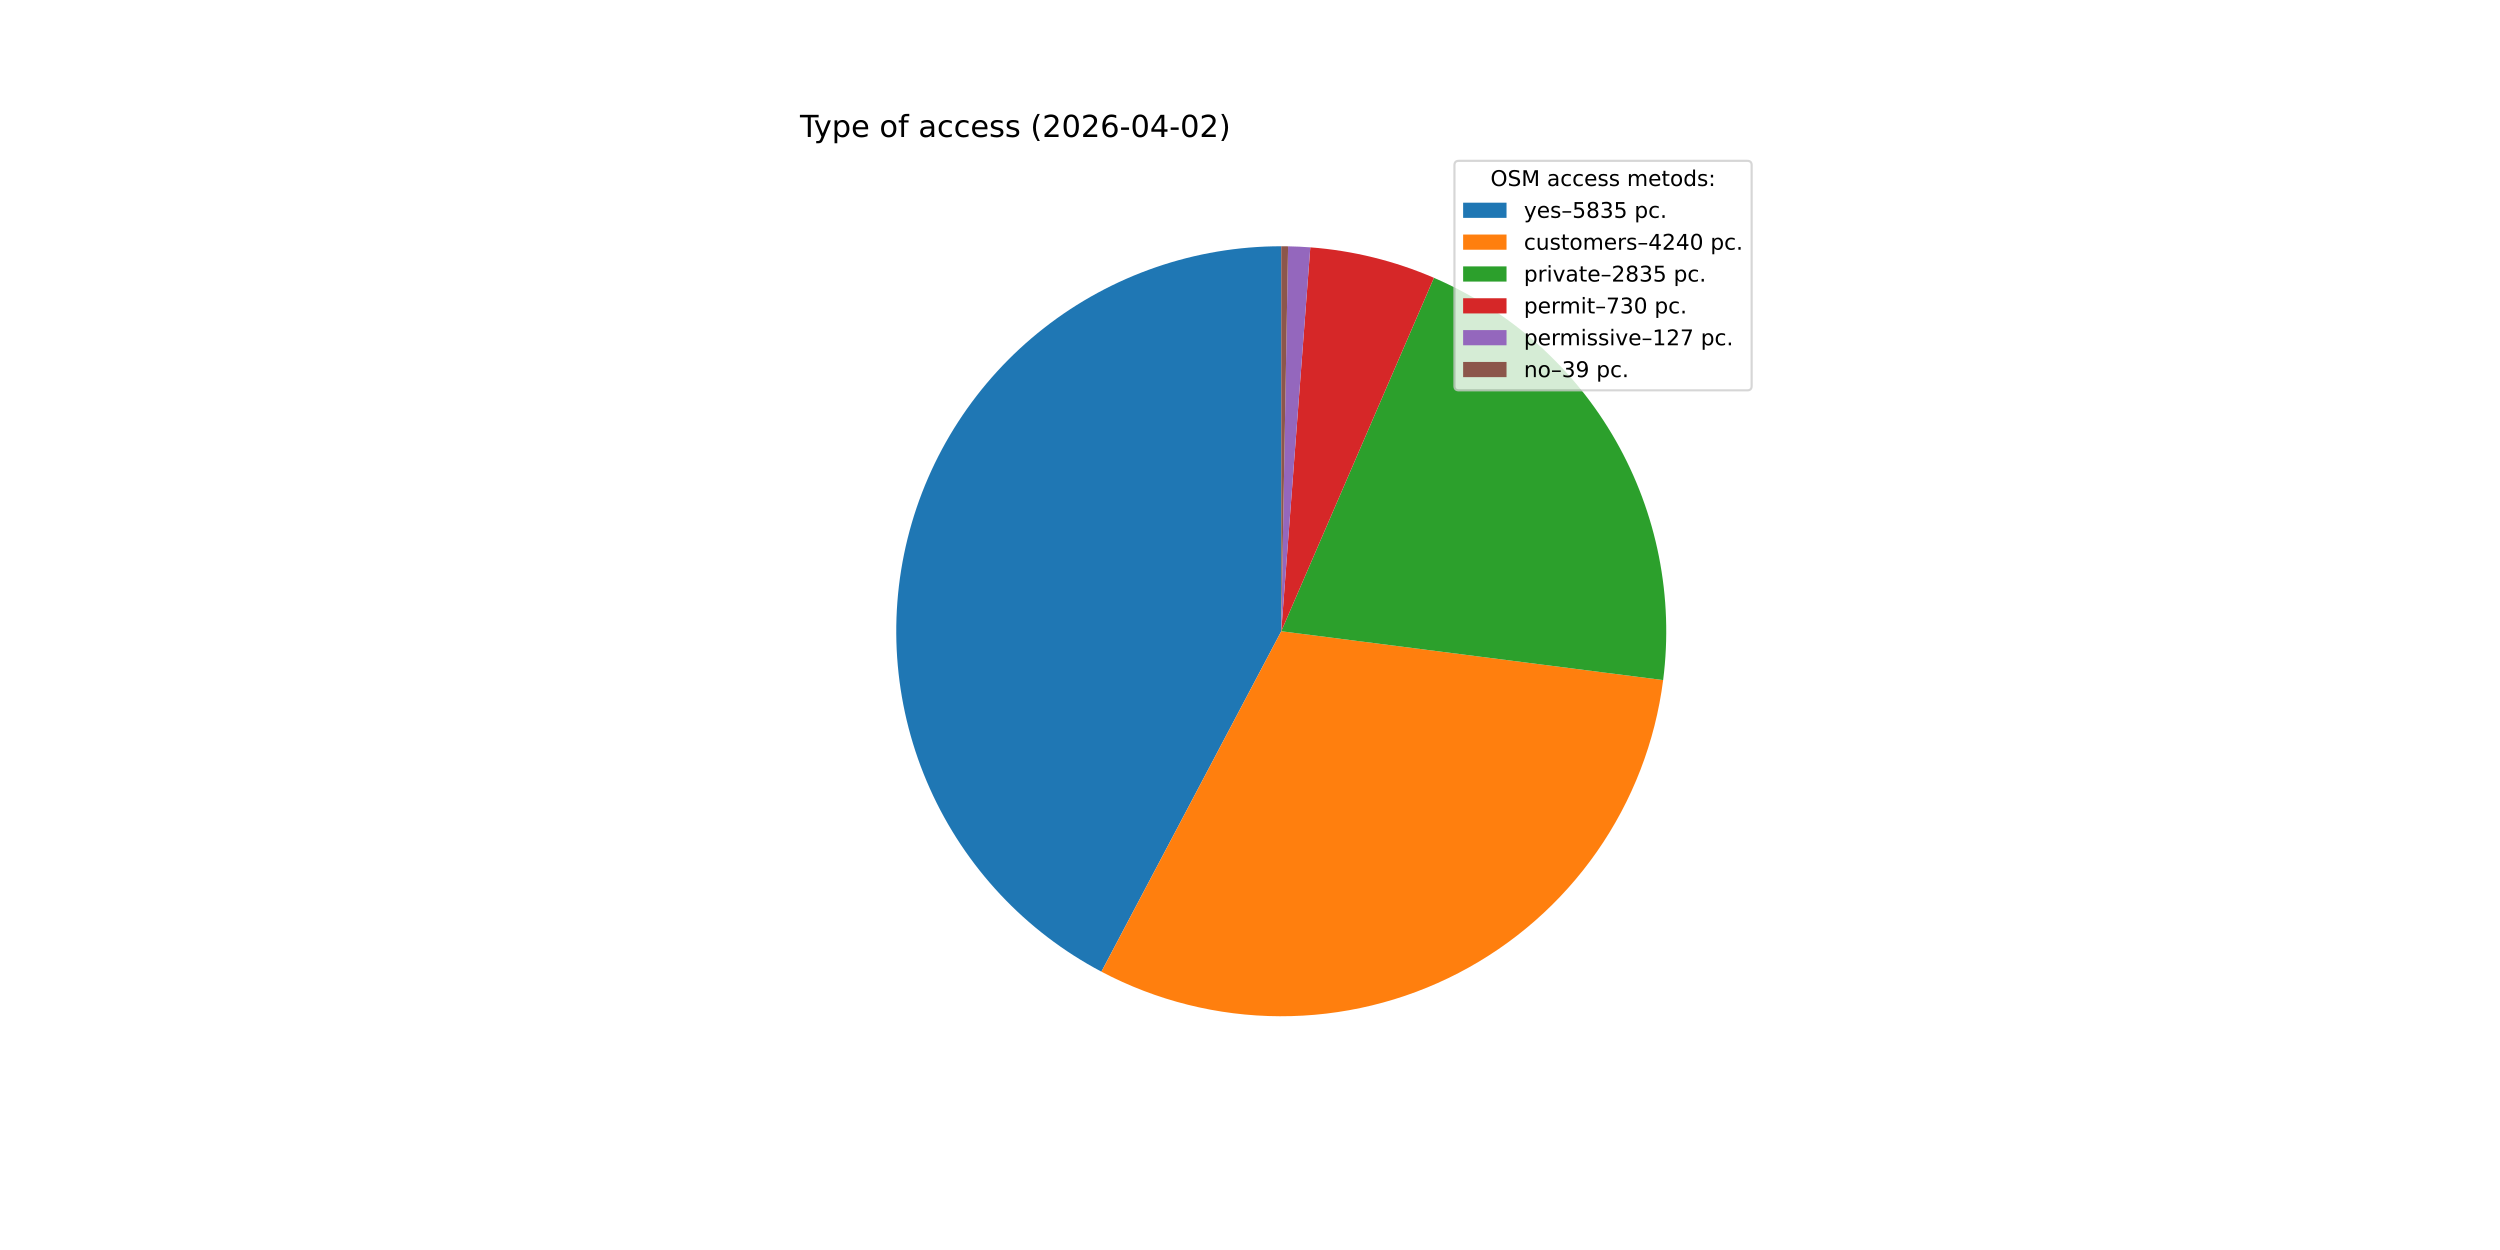
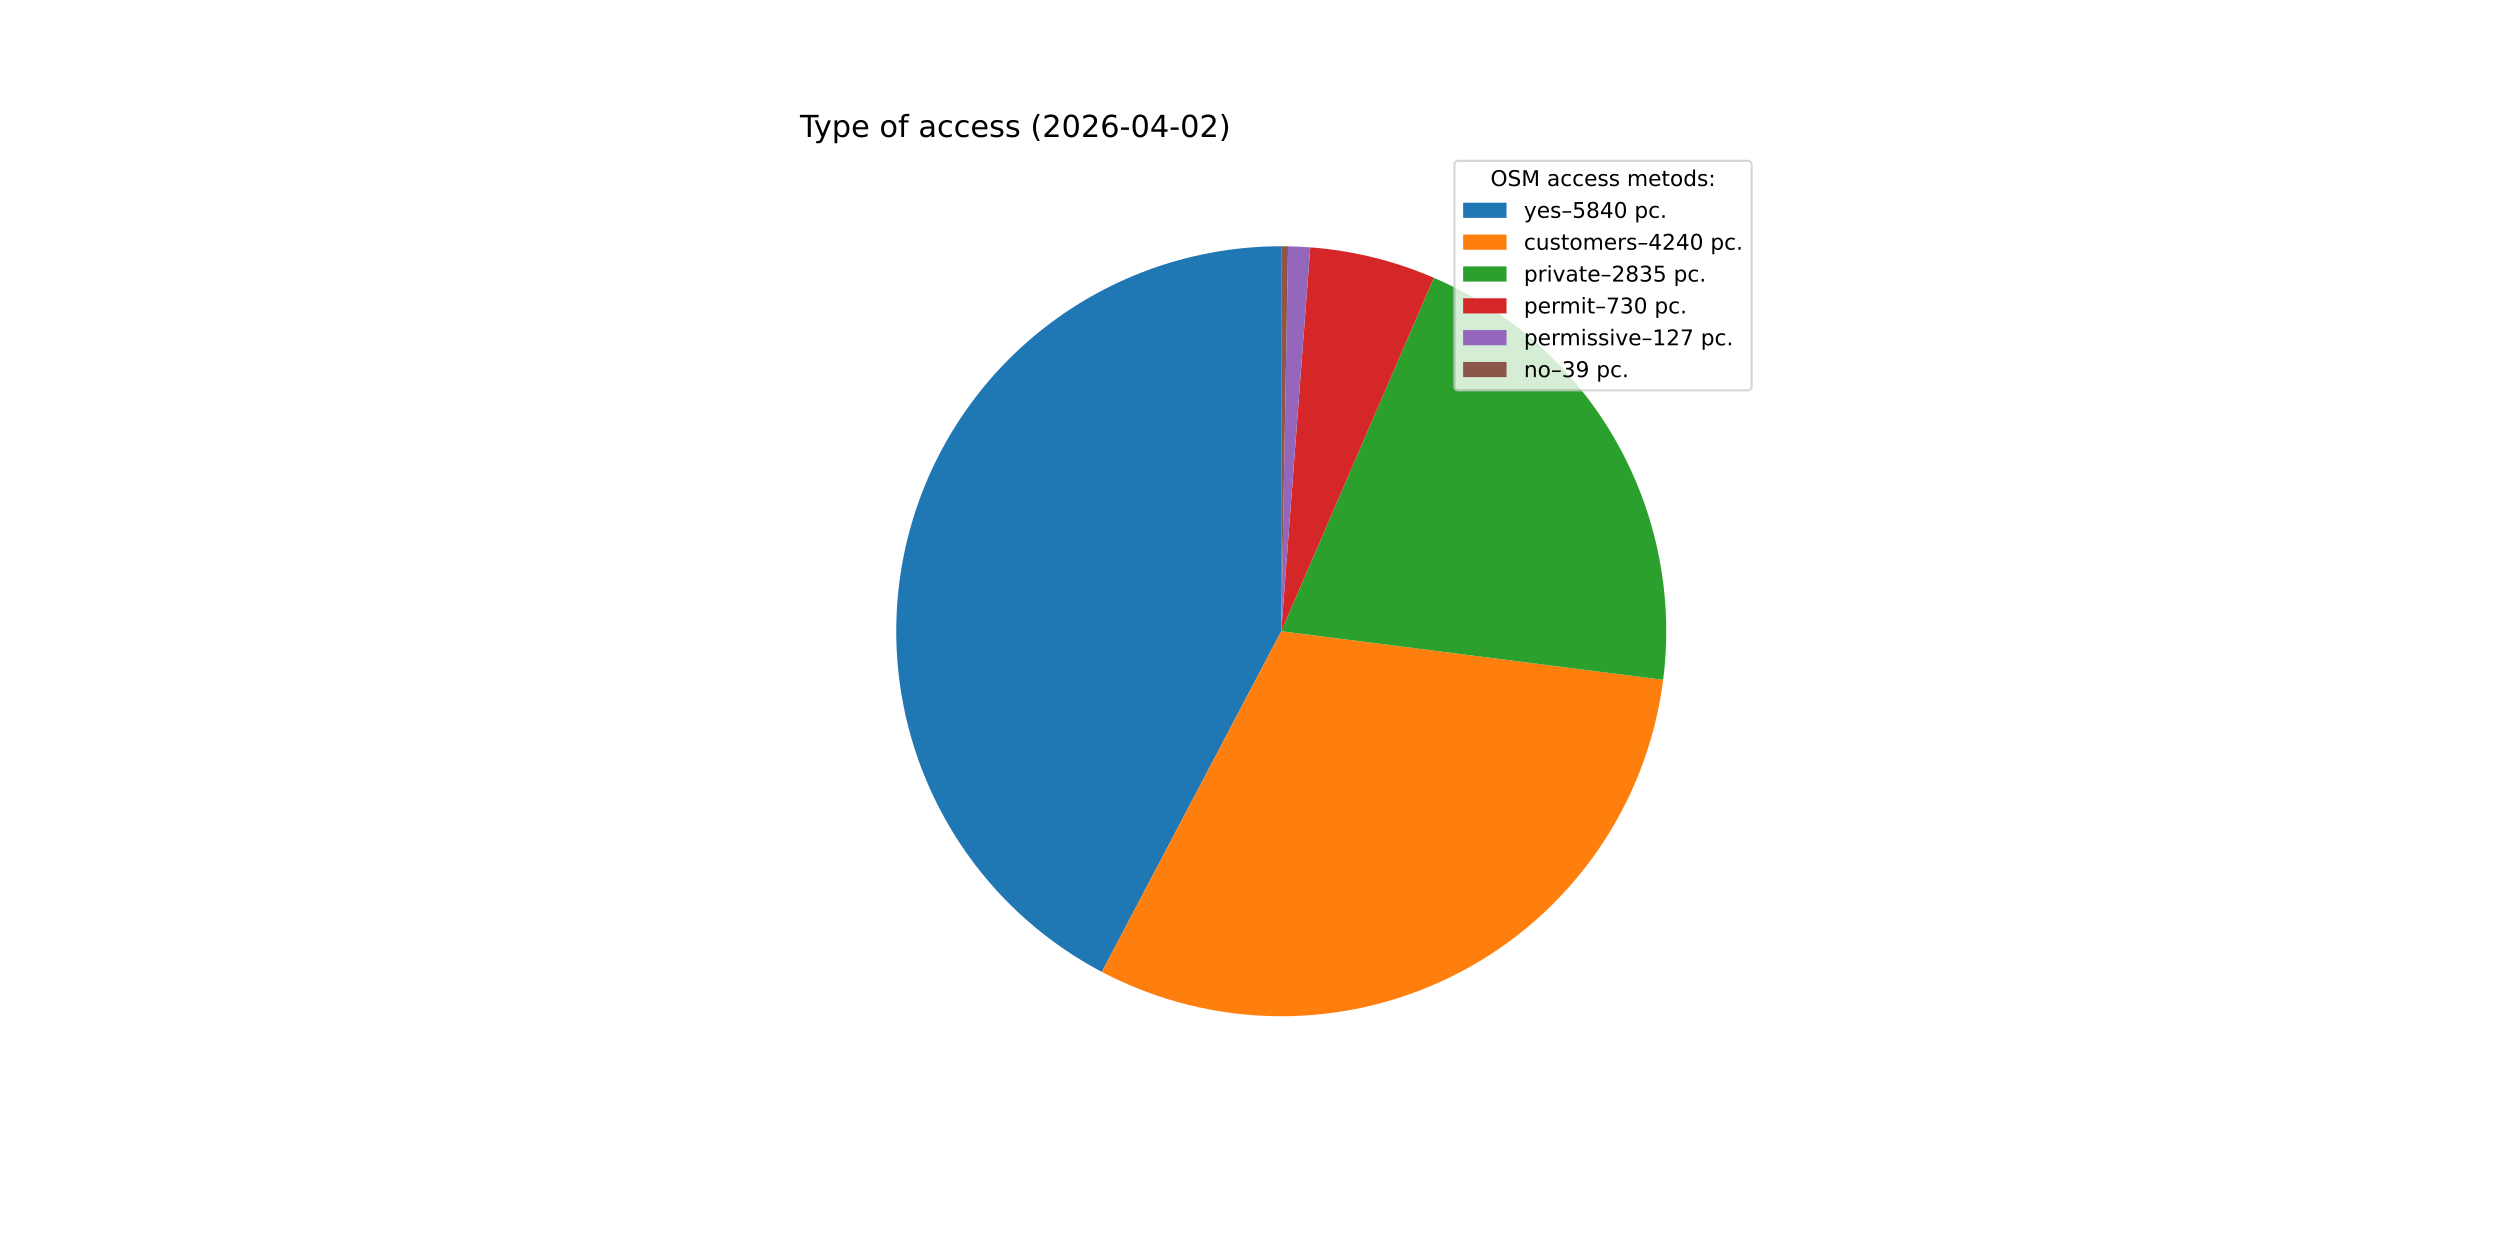
<svg xmlns="http://www.w3.org/2000/svg" xmlns:xlink="http://www.w3.org/1999/xlink" width="1152pt" height="576pt" viewBox="0 0 1152 576" version="1.1">
  <defs>
    <style type="text/css">*{stroke-linejoin: round; stroke-linecap: butt}</style>
  </defs>
  <g id="figure_1">
    <g id="patch_1">
      <path d="M 0 576  L 1152 576  L 1152 0  L 0 0  z " style="fill: #ffffff" />
    </g>
    <g id="axes_1">
      <g id="patch_2">
-         <path d="M 590.4 113.472  C 550.784 113.472 512.286 126.742 481.084 151.153  C 449.883 175.564 427.739 209.736 418.205 248.188  C 408.672 286.641 412.288 327.2 428.473 363.359  C 444.658 399.518 472.498 429.235 507.526 447.741  L 590.4 290.88  z " style="fill: #1f77b4" />
+         <path d="M 590.4 113.472  C 550.764 113.472 512.248 126.755 481.039 151.189  C 449.829 175.622 427.69 209.824 418.177 248.301  C 408.664 286.779 412.316 327.357 428.544 363.518  C 444.773 399.68 472.662 429.38 507.732 447.85  L 590.4 290.88  z " style="fill: #1f77b4" />
      </g>
      <g id="patch_3">
-         <path d="M 507.526 447.741  C 532.871 461.132 561.089 468.182 589.754 468.287  C 618.419 468.391 646.687 461.546 672.13 448.341  C 697.572 435.135 719.439 415.957 735.851 392.455  C 752.264 368.953 762.738 341.82 766.375 313.386  L 590.4 290.88  z " style="fill: #ff7f0e" />
+         <path d="M 507.732 447.85  C 533.086 461.203 561.301 468.216 589.956 468.287  C 618.611 468.359 646.861 461.487 672.282 448.262  C 697.702 435.036 719.544 415.847 735.931 392.34  C 752.319 368.834 762.771 341.703 766.388 313.278  L 590.4 290.88  z " style="fill: #ff7f0e" />
      </g>
      <g id="patch_4">
-         <path d="M 766.375 313.386  C 771.256 275.22 763.591 236.482 744.542 203.051  C 725.493 169.621 696.076 143.277 660.754 128.018  L 590.4 290.88  z " style="fill: #2ca02c" />
+         <path d="M 766.388 313.278  C 771.244 275.123 763.563 236.404 744.508 202.993  C 725.454 169.581 696.042 143.256 660.73 128.008  L 590.4 290.88  z " style="fill: #2ca02c" />
      </g>
      <g id="patch_5">
-         <path d="M 660.754 128.018  C 651.731 124.121 642.4 120.979 632.857 118.627  C 623.313 116.275 613.591 114.72 603.79 113.978  L 590.4 290.88  z " style="fill: #d62728" />
+         <path d="M 660.73 128.008  C 651.71 124.113 642.382 120.974 632.842 118.623  C 623.301 116.273 613.583 114.719 603.785 113.978  L 590.4 290.88  z " style="fill: #d62728" />
      </g>
      <g id="patch_6">
-         <path d="M 603.79 113.978  C 602.086 113.849 600.38 113.745 598.673 113.665  C 596.966 113.585 595.257 113.53 593.549 113.5  L 590.4 290.88  z " style="fill: #9467bd" />
+         <path d="M 603.785 113.978  C 602.082 113.849 600.376 113.744 598.67 113.665  C 596.963 113.585 595.256 113.53 593.548 113.5  L 590.4 290.88  z " style="fill: #9467bd" />
      </g>
      <g id="patch_7">
-         <path d="M 593.549 113.5  C 593.024 113.491 592.499 113.484 591.974 113.479  C 591.45 113.474 590.925 113.472 590.4 113.472  L 590.4 290.88  z " style="fill: #8c564b" />
+         <path d="M 593.548 113.5  C 593.023 113.491 592.498 113.484 591.974 113.479  C 591.449 113.474 590.925 113.472 590.4 113.472  L 590.4 290.88  z " style="fill: #8c564b" />
      </g>
      <g id="matplotlib.axis_1" />
      <g id="matplotlib.axis_2" />
      <g id="text_1">
        <g transform="translate(368.64 63.12) scale(0.14 -0.14)">
          <defs>
            <path id="DejaVuSans-54" d="M -19 4666  L 3928 4666  L 3928 4134  L 2272 4134  L 2272 0  L 1638 0  L 1638 4134  L -19 4134  L -19 4666  z " transform="scale(0.015625)" />
            <path id="DejaVuSans-79" d="M 2059 -325  Q 1816 -950 1584 -1140  Q 1353 -1331 966 -1331  L 506 -1331  L 506 -850  L 844 -850  Q 1081 -850 1212 -737  Q 1344 -625 1503 -206  L 1606 56  L 191 3500  L 800 3500  L 1894 763  L 2988 3500  L 3597 3500  L 2059 -325  z " transform="scale(0.015625)" />
            <path id="DejaVuSans-70" d="M 1159 525  L 1159 -1331  L 581 -1331  L 581 3500  L 1159 3500  L 1159 2969  Q 1341 3281 1617 3432  Q 1894 3584 2278 3584  Q 2916 3584 3314 3078  Q 3713 2572 3713 1747  Q 3713 922 3314 415  Q 2916 -91 2278 -91  Q 1894 -91 1617 61  Q 1341 213 1159 525  z M 3116 1747  Q 3116 2381 2855 2742  Q 2594 3103 2138 3103  Q 1681 3103 1420 2742  Q 1159 2381 1159 1747  Q 1159 1113 1420 752  Q 1681 391 2138 391  Q 2594 391 2855 752  Q 3116 1113 3116 1747  z " transform="scale(0.015625)" />
            <path id="DejaVuSans-65" d="M 3597 1894  L 3597 1613  L 953 1613  Q 991 1019 1311 708  Q 1631 397 2203 397  Q 2534 397 2845 478  Q 3156 559 3463 722  L 3463 178  Q 3153 47 2828 -22  Q 2503 -91 2169 -91  Q 1331 -91 842 396  Q 353 884 353 1716  Q 353 2575 817 3079  Q 1281 3584 2069 3584  Q 2775 3584 3186 3129  Q 3597 2675 3597 1894  z M 3022 2063  Q 3016 2534 2758 2815  Q 2500 3097 2075 3097  Q 1594 3097 1305 2825  Q 1016 2553 972 2059  L 3022 2063  z " transform="scale(0.015625)" />
            <path id="DejaVuSans-20" transform="scale(0.015625)" />
            <path id="DejaVuSans-6f" d="M 1959 3097  Q 1497 3097 1228 2736  Q 959 2375 959 1747  Q 959 1119 1226 758  Q 1494 397 1959 397  Q 2419 397 2687 759  Q 2956 1122 2956 1747  Q 2956 2369 2687 2733  Q 2419 3097 1959 3097  z M 1959 3584  Q 2709 3584 3137 3096  Q 3566 2609 3566 1747  Q 3566 888 3137 398  Q 2709 -91 1959 -91  Q 1206 -91 779 398  Q 353 888 353 1747  Q 353 2609 779 3096  Q 1206 3584 1959 3584  z " transform="scale(0.015625)" />
            <path id="DejaVuSans-66" d="M 2375 4863  L 2375 4384  L 1825 4384  Q 1516 4384 1395 4259  Q 1275 4134 1275 3809  L 1275 3500  L 2222 3500  L 2222 3053  L 1275 3053  L 1275 0  L 697 0  L 697 3053  L 147 3053  L 147 3500  L 697 3500  L 697 3744  Q 697 4328 969 4595  Q 1241 4863 1831 4863  L 2375 4863  z " transform="scale(0.015625)" />
            <path id="DejaVuSans-61" d="M 2194 1759  Q 1497 1759 1228 1600  Q 959 1441 959 1056  Q 959 750 1161 570  Q 1363 391 1709 391  Q 2188 391 2477 730  Q 2766 1069 2766 1631  L 2766 1759  L 2194 1759  z M 3341 1997  L 3341 0  L 2766 0  L 2766 531  Q 2569 213 2275 61  Q 1981 -91 1556 -91  Q 1019 -91 701 211  Q 384 513 384 1019  Q 384 1609 779 1909  Q 1175 2209 1959 2209  L 2766 2209  L 2766 2266  Q 2766 2663 2505 2880  Q 2244 3097 1772 3097  Q 1472 3097 1187 3025  Q 903 2953 641 2809  L 641 3341  Q 956 3463 1253 3523  Q 1550 3584 1831 3584  Q 2591 3584 2966 3190  Q 3341 2797 3341 1997  z " transform="scale(0.015625)" />
            <path id="DejaVuSans-63" d="M 3122 3366  L 3122 2828  Q 2878 2963 2633 3030  Q 2388 3097 2138 3097  Q 1578 3097 1268 2742  Q 959 2388 959 1747  Q 959 1106 1268 751  Q 1578 397 2138 397  Q 2388 397 2633 464  Q 2878 531 3122 666  L 3122 134  Q 2881 22 2623 -34  Q 2366 -91 2075 -91  Q 1284 -91 818 406  Q 353 903 353 1747  Q 353 2603 823 3093  Q 1294 3584 2113 3584  Q 2378 3584 2631 3529  Q 2884 3475 3122 3366  z " transform="scale(0.015625)" />
            <path id="DejaVuSans-73" d="M 2834 3397  L 2834 2853  Q 2591 2978 2328 3040  Q 2066 3103 1784 3103  Q 1356 3103 1142 2972  Q 928 2841 928 2578  Q 928 2378 1081 2264  Q 1234 2150 1697 2047  L 1894 2003  Q 2506 1872 2764 1633  Q 3022 1394 3022 966  Q 3022 478 2636 193  Q 2250 -91 1575 -91  Q 1294 -91 989 -36  Q 684 19 347 128  L 347 722  Q 666 556 975 473  Q 1284 391 1588 391  Q 1994 391 2212 530  Q 2431 669 2431 922  Q 2431 1156 2273 1281  Q 2116 1406 1581 1522  L 1381 1569  Q 847 1681 609 1914  Q 372 2147 372 2553  Q 372 3047 722 3315  Q 1072 3584 1716 3584  Q 2034 3584 2315 3537  Q 2597 3491 2834 3397  z " transform="scale(0.015625)" />
            <path id="DejaVuSans-28" d="M 1984 4856  Q 1566 4138 1362 3434  Q 1159 2731 1159 2009  Q 1159 1288 1364 580  Q 1569 -128 1984 -844  L 1484 -844  Q 1016 -109 783 600  Q 550 1309 550 2009  Q 550 2706 781 3412  Q 1013 4119 1484 4856  L 1984 4856  z " transform="scale(0.015625)" />
            <path id="DejaVuSans-32" d="M 1228 531  L 3431 531  L 3431 0  L 469 0  L 469 531  Q 828 903 1448 1529  Q 2069 2156 2228 2338  Q 2531 2678 2651 2914  Q 2772 3150 2772 3378  Q 2772 3750 2511 3984  Q 2250 4219 1831 4219  Q 1534 4219 1204 4116  Q 875 4013 500 3803  L 500 4441  Q 881 4594 1212 4672  Q 1544 4750 1819 4750  Q 2544 4750 2975 4387  Q 3406 4025 3406 3419  Q 3406 3131 3298 2873  Q 3191 2616 2906 2266  Q 2828 2175 2409 1742  Q 1991 1309 1228 531  z " transform="scale(0.015625)" />
            <path id="DejaVuSans-30" d="M 2034 4250  Q 1547 4250 1301 3770  Q 1056 3291 1056 2328  Q 1056 1369 1301 889  Q 1547 409 2034 409  Q 2525 409 2770 889  Q 3016 1369 3016 2328  Q 3016 3291 2770 3770  Q 2525 4250 2034 4250  z M 2034 4750  Q 2819 4750 3233 4129  Q 3647 3509 3647 2328  Q 3647 1150 3233 529  Q 2819 -91 2034 -91  Q 1250 -91 836 529  Q 422 1150 422 2328  Q 422 3509 836 4129  Q 1250 4750 2034 4750  z " transform="scale(0.015625)" />
            <path id="DejaVuSans-36" d="M 2113 2584  Q 1688 2584 1439 2293  Q 1191 2003 1191 1497  Q 1191 994 1439 701  Q 1688 409 2113 409  Q 2538 409 2786 701  Q 3034 994 3034 1497  Q 3034 2003 2786 2293  Q 2538 2584 2113 2584  z M 3366 4563  L 3366 3988  Q 3128 4100 2886 4159  Q 2644 4219 2406 4219  Q 1781 4219 1451 3797  Q 1122 3375 1075 2522  Q 1259 2794 1537 2939  Q 1816 3084 2150 3084  Q 2853 3084 3261 2657  Q 3669 2231 3669 1497  Q 3669 778 3244 343  Q 2819 -91 2113 -91  Q 1303 -91 875 529  Q 447 1150 447 2328  Q 447 3434 972 4092  Q 1497 4750 2381 4750  Q 2619 4750 2861 4703  Q 3103 4656 3366 4563  z " transform="scale(0.015625)" />
            <path id="DejaVuSans-2d" d="M 313 2009  L 1997 2009  L 1997 1497  L 313 1497  L 313 2009  z " transform="scale(0.015625)" />
            <path id="DejaVuSans-34" d="M 2419 4116  L 825 1625  L 2419 1625  L 2419 4116  z M 2253 4666  L 3047 4666  L 3047 1625  L 3713 1625  L 3713 1100  L 3047 1100  L 3047 0  L 2419 0  L 2419 1100  L 313 1100  L 313 1709  L 2253 4666  z " transform="scale(0.015625)" />
            <path id="DejaVuSans-29" d="M 513 4856  L 1013 4856  Q 1481 4119 1714 3412  Q 1947 2706 1947 2009  Q 1947 1309 1714 600  Q 1481 -109 1013 -844  L 513 -844  Q 928 -128 1133 580  Q 1338 1288 1338 2009  Q 1338 2731 1133 3434  Q 928 4138 513 4856  z " transform="scale(0.015625)" />
          </defs>
          <use xlink:href="#DejaVuSans-54" />
          <use xlink:href="#DejaVuSans-79" x="45.459" />
          <use xlink:href="#DejaVuSans-70" x="104.639" />
          <use xlink:href="#DejaVuSans-65" x="168.115" />
          <use xlink:href="#DejaVuSans-20" x="229.639" />
          <use xlink:href="#DejaVuSans-6f" x="261.426" />
          <use xlink:href="#DejaVuSans-66" x="322.607" />
          <use xlink:href="#DejaVuSans-20" x="357.812" />
          <use xlink:href="#DejaVuSans-61" x="389.6" />
          <use xlink:href="#DejaVuSans-63" x="450.879" />
          <use xlink:href="#DejaVuSans-63" x="505.859" />
          <use xlink:href="#DejaVuSans-65" x="560.84" />
          <use xlink:href="#DejaVuSans-73" x="622.363" />
          <use xlink:href="#DejaVuSans-73" x="674.463" />
          <use xlink:href="#DejaVuSans-20" x="726.562" />
          <use xlink:href="#DejaVuSans-28" x="758.35" />
          <use xlink:href="#DejaVuSans-32" x="797.363" />
          <use xlink:href="#DejaVuSans-30" x="860.986" />
          <use xlink:href="#DejaVuSans-32" x="924.609" />
          <use xlink:href="#DejaVuSans-36" x="988.232" />
          <use xlink:href="#DejaVuSans-2d" x="1051.855" />
          <use xlink:href="#DejaVuSans-30" x="1087.939" />
          <use xlink:href="#DejaVuSans-34" x="1151.562" />
          <use xlink:href="#DejaVuSans-2d" x="1215.186" />
          <use xlink:href="#DejaVuSans-30" x="1251.27" />
          <use xlink:href="#DejaVuSans-32" x="1314.893" />
          <use xlink:href="#DejaVuSans-29" x="1378.516" />
        </g>
      </g>
      <g id="legend_1">
        <g id="patch_8">
          <path d="M 672.208 179.867  L 805.16 179.867  Q 807.16 179.867 807.16 177.867  L 807.16 76.12  Q 807.16 74.12 805.16 74.12  L 672.208 74.12  Q 670.208 74.12 670.208 76.12  L 670.208 177.867  Q 670.208 179.867 672.208 179.867  z " style="fill: #ffffff; opacity: 0.8; stroke: #cccccc; stroke-linejoin: miter" />
        </g>
        <g id="text_2">
          <g transform="translate(686.8038 85.71844) scale(0.1 -0.1)">
            <defs>
              <path id="DejaVuSans-4f" d="M 2522 4238  Q 1834 4238 1429 3725  Q 1025 3213 1025 2328  Q 1025 1447 1429 934  Q 1834 422 2522 422  Q 3209 422 3611 934  Q 4013 1447 4013 2328  Q 4013 3213 3611 3725  Q 3209 4238 2522 4238  z M 2522 4750  Q 3503 4750 4090 4092  Q 4678 3434 4678 2328  Q 4678 1225 4090 567  Q 3503 -91 2522 -91  Q 1538 -91 948 565  Q 359 1222 359 2328  Q 359 3434 948 4092  Q 1538 4750 2522 4750  z " transform="scale(0.015625)" />
              <path id="DejaVuSans-53" d="M 3425 4513  L 3425 3897  Q 3066 4069 2747 4153  Q 2428 4238 2131 4238  Q 1616 4238 1336 4038  Q 1056 3838 1056 3469  Q 1056 3159 1242 3001  Q 1428 2844 1947 2747  L 2328 2669  Q 3034 2534 3370 2195  Q 3706 1856 3706 1288  Q 3706 609 3251 259  Q 2797 -91 1919 -91  Q 1588 -91 1214 -16  Q 841 59 441 206  L 441 856  Q 825 641 1194 531  Q 1563 422 1919 422  Q 2459 422 2753 634  Q 3047 847 3047 1241  Q 3047 1584 2836 1778  Q 2625 1972 2144 2069  L 1759 2144  Q 1053 2284 737 2584  Q 422 2884 422 3419  Q 422 4038 858 4394  Q 1294 4750 2059 4750  Q 2388 4750 2728 4690  Q 3069 4631 3425 4513  z " transform="scale(0.015625)" />
              <path id="DejaVuSans-4d" d="M 628 4666  L 1569 4666  L 2759 1491  L 3956 4666  L 4897 4666  L 4897 0  L 4281 0  L 4281 4097  L 3078 897  L 2444 897  L 1241 4097  L 1241 0  L 628 0  L 628 4666  z " transform="scale(0.015625)" />
              <path id="DejaVuSans-6d" d="M 3328 2828  Q 3544 3216 3844 3400  Q 4144 3584 4550 3584  Q 5097 3584 5394 3201  Q 5691 2819 5691 2113  L 5691 0  L 5113 0  L 5113 2094  Q 5113 2597 4934 2840  Q 4756 3084 4391 3084  Q 3944 3084 3684 2787  Q 3425 2491 3425 1978  L 3425 0  L 2847 0  L 2847 2094  Q 2847 2600 2669 2842  Q 2491 3084 2119 3084  Q 1678 3084 1418 2786  Q 1159 2488 1159 1978  L 1159 0  L 581 0  L 581 3500  L 1159 3500  L 1159 2956  Q 1356 3278 1631 3431  Q 1906 3584 2284 3584  Q 2666 3584 2933 3390  Q 3200 3197 3328 2828  z " transform="scale(0.015625)" />
              <path id="DejaVuSans-74" d="M 1172 4494  L 1172 3500  L 2356 3500  L 2356 3053  L 1172 3053  L 1172 1153  Q 1172 725 1289 603  Q 1406 481 1766 481  L 2356 481  L 2356 0  L 1766 0  Q 1100 0 847 248  Q 594 497 594 1153  L 594 3053  L 172 3053  L 172 3500  L 594 3500  L 594 4494  L 1172 4494  z " transform="scale(0.015625)" />
              <path id="DejaVuSans-64" d="M 2906 2969  L 2906 4863  L 3481 4863  L 3481 0  L 2906 0  L 2906 525  Q 2725 213 2448 61  Q 2172 -91 1784 -91  Q 1150 -91 751 415  Q 353 922 353 1747  Q 353 2572 751 3078  Q 1150 3584 1784 3584  Q 2172 3584 2448 3432  Q 2725 3281 2906 2969  z M 947 1747  Q 947 1113 1208 752  Q 1469 391 1925 391  Q 2381 391 2643 752  Q 2906 1113 2906 1747  Q 2906 2381 2643 2742  Q 2381 3103 1925 3103  Q 1469 3103 1208 2742  Q 947 2381 947 1747  z " transform="scale(0.015625)" />
              <path id="DejaVuSans-3a" d="M 750 794  L 1409 794  L 1409 0  L 750 0  L 750 794  z M 750 3309  L 1409 3309  L 1409 2516  L 750 2516  L 750 3309  z " transform="scale(0.015625)" />
            </defs>
            <use xlink:href="#DejaVuSans-4f" />
            <use xlink:href="#DejaVuSans-53" x="78.711" />
            <use xlink:href="#DejaVuSans-4d" x="142.188" />
            <use xlink:href="#DejaVuSans-20" x="228.467" />
            <use xlink:href="#DejaVuSans-61" x="260.254" />
            <use xlink:href="#DejaVuSans-63" x="321.533" />
            <use xlink:href="#DejaVuSans-63" x="376.514" />
            <use xlink:href="#DejaVuSans-65" x="431.494" />
            <use xlink:href="#DejaVuSans-73" x="493.018" />
            <use xlink:href="#DejaVuSans-73" x="545.117" />
            <use xlink:href="#DejaVuSans-20" x="597.217" />
            <use xlink:href="#DejaVuSans-6d" x="629.004" />
            <use xlink:href="#DejaVuSans-65" x="726.416" />
            <use xlink:href="#DejaVuSans-74" x="787.939" />
            <use xlink:href="#DejaVuSans-6f" x="827.148" />
            <use xlink:href="#DejaVuSans-64" x="888.33" />
            <use xlink:href="#DejaVuSans-73" x="951.807" />
            <use xlink:href="#DejaVuSans-3a" x="1003.906" />
          </g>
        </g>
        <g id="patch_9">
          <path d="M 674.208 100.397  L 694.208 100.397  L 694.208 93.397  L 674.208 93.397  z " style="fill: #1f77b4" />
        </g>
        <g id="text_3">
          <g transform="translate(702.2084 100.3966) scale(0.1 -0.1)">
            <defs>
              <path id="DejaVuSans-2013" d="M 313 1978  L 2888 1978  L 2888 1528  L 313 1528  L 313 1978  z " transform="scale(0.015625)" />
              <path id="DejaVuSans-35" d="M 691 4666  L 3169 4666  L 3169 4134  L 1269 4134  L 1269 2991  Q 1406 3038 1543 3061  Q 1681 3084 1819 3084  Q 2600 3084 3056 2656  Q 3513 2228 3513 1497  Q 3513 744 3044 326  Q 2575 -91 1722 -91  Q 1428 -91 1123 -41  Q 819 9 494 109  L 494 744  Q 775 591 1075 516  Q 1375 441 1709 441  Q 2250 441 2565 725  Q 2881 1009 2881 1497  Q 2881 1984 2565 2268  Q 2250 2553 1709 2553  Q 1456 2553 1204 2497  Q 953 2441 691 2322  L 691 4666  z " transform="scale(0.015625)" />
              <path id="DejaVuSans-38" d="M 2034 2216  Q 1584 2216 1326 1975  Q 1069 1734 1069 1313  Q 1069 891 1326 650  Q 1584 409 2034 409  Q 2484 409 2743 651  Q 3003 894 3003 1313  Q 3003 1734 2745 1975  Q 2488 2216 2034 2216  z M 1403 2484  Q 997 2584 770 2862  Q 544 3141 544 3541  Q 544 4100 942 4425  Q 1341 4750 2034 4750  Q 2731 4750 3128 4425  Q 3525 4100 3525 3541  Q 3525 3141 3298 2862  Q 3072 2584 2669 2484  Q 3125 2378 3379 2068  Q 3634 1759 3634 1313  Q 3634 634 3220 271  Q 2806 -91 2034 -91  Q 1263 -91 848 271  Q 434 634 434 1313  Q 434 1759 690 2068  Q 947 2378 1403 2484  z M 1172 3481  Q 1172 3119 1398 2916  Q 1625 2713 2034 2713  Q 2441 2713 2670 2916  Q 2900 3119 2900 3481  Q 2900 3844 2670 4047  Q 2441 4250 2034 4250  Q 1625 4250 1398 4047  Q 1172 3844 1172 3481  z " transform="scale(0.015625)" />
-               <path id="DejaVuSans-33" d="M 2597 2516  Q 3050 2419 3304 2112  Q 3559 1806 3559 1356  Q 3559 666 3084 287  Q 2609 -91 1734 -91  Q 1441 -91 1130 -33  Q 819 25 488 141  L 488 750  Q 750 597 1062 519  Q 1375 441 1716 441  Q 2309 441 2620 675  Q 2931 909 2931 1356  Q 2931 1769 2642 2001  Q 2353 2234 1838 2234  L 1294 2234  L 1294 2753  L 1863 2753  Q 2328 2753 2575 2939  Q 2822 3125 2822 3475  Q 2822 3834 2567 4026  Q 2313 4219 1838 4219  Q 1578 4219 1281 4162  Q 984 4106 628 3988  L 628 4550  Q 988 4650 1302 4700  Q 1616 4750 1894 4750  Q 2613 4750 3031 4423  Q 3450 4097 3450 3541  Q 3450 3153 3228 2886  Q 3006 2619 2597 2516  z " transform="scale(0.015625)" />
              <path id="DejaVuSans-2e" d="M 684 794  L 1344 794  L 1344 0  L 684 0  L 684 794  z " transform="scale(0.015625)" />
            </defs>
            <use xlink:href="#DejaVuSans-79" />
            <use xlink:href="#DejaVuSans-65" x="59.18" />
            <use xlink:href="#DejaVuSans-73" x="120.703" />
            <use xlink:href="#DejaVuSans-2013" x="172.803" />
            <use xlink:href="#DejaVuSans-35" x="222.803" />
            <use xlink:href="#DejaVuSans-38" x="286.426" />
-             <use xlink:href="#DejaVuSans-33" x="350.049" />
-             <use xlink:href="#DejaVuSans-35" x="413.672" />
+             <use xlink:href="#DejaVuSans-34" x="350.049" />
+             <use xlink:href="#DejaVuSans-30" x="413.672" />
            <use xlink:href="#DejaVuSans-20" x="477.295" />
            <use xlink:href="#DejaVuSans-70" x="509.082" />
            <use xlink:href="#DejaVuSans-63" x="572.559" />
            <use xlink:href="#DejaVuSans-2e" x="627.539" />
          </g>
        </g>
        <g id="patch_10">
          <path d="M 674.208 115.075  L 694.208 115.075  L 694.208 108.075  L 674.208 108.075  z " style="fill: #ff7f0e" />
        </g>
        <g id="text_4">
          <g transform="translate(702.2084 115.0747) scale(0.1 -0.1)">
            <defs>
              <path id="DejaVuSans-75" d="M 544 1381  L 544 3500  L 1119 3500  L 1119 1403  Q 1119 906 1312 657  Q 1506 409 1894 409  Q 2359 409 2629 706  Q 2900 1003 2900 1516  L 2900 3500  L 3475 3500  L 3475 0  L 2900 0  L 2900 538  Q 2691 219 2414 64  Q 2138 -91 1772 -91  Q 1169 -91 856 284  Q 544 659 544 1381  z M 1991 3584  L 1991 3584  z " transform="scale(0.015625)" />
              <path id="DejaVuSans-72" d="M 2631 2963  Q 2534 3019 2420 3045  Q 2306 3072 2169 3072  Q 1681 3072 1420 2755  Q 1159 2438 1159 1844  L 1159 0  L 581 0  L 581 3500  L 1159 3500  L 1159 2956  Q 1341 3275 1631 3429  Q 1922 3584 2338 3584  Q 2397 3584 2469 3576  Q 2541 3569 2628 3553  L 2631 2963  z " transform="scale(0.015625)" />
            </defs>
            <use xlink:href="#DejaVuSans-63" />
            <use xlink:href="#DejaVuSans-75" x="54.98" />
            <use xlink:href="#DejaVuSans-73" x="118.359" />
            <use xlink:href="#DejaVuSans-74" x="170.459" />
            <use xlink:href="#DejaVuSans-6f" x="209.668" />
            <use xlink:href="#DejaVuSans-6d" x="270.85" />
            <use xlink:href="#DejaVuSans-65" x="368.262" />
            <use xlink:href="#DejaVuSans-72" x="429.785" />
            <use xlink:href="#DejaVuSans-73" x="470.898" />
            <use xlink:href="#DejaVuSans-2013" x="522.998" />
            <use xlink:href="#DejaVuSans-34" x="572.998" />
            <use xlink:href="#DejaVuSans-32" x="636.621" />
            <use xlink:href="#DejaVuSans-34" x="700.244" />
            <use xlink:href="#DejaVuSans-30" x="763.867" />
            <use xlink:href="#DejaVuSans-20" x="827.49" />
            <use xlink:href="#DejaVuSans-70" x="859.277" />
            <use xlink:href="#DejaVuSans-63" x="922.754" />
            <use xlink:href="#DejaVuSans-2e" x="977.734" />
          </g>
        </g>
        <g id="patch_11">
          <path d="M 674.208 129.753  L 694.208 129.753  L 694.208 122.753  L 674.208 122.753  z " style="fill: #2ca02c" />
        </g>
        <g id="text_5">
          <g transform="translate(702.2084 129.7528) scale(0.1 -0.1)">
            <defs>
              <path id="DejaVuSans-69" d="M 603 3500  L 1178 3500  L 1178 0  L 603 0  L 603 3500  z M 603 4863  L 1178 4863  L 1178 4134  L 603 4134  L 603 4863  z " transform="scale(0.015625)" />
              <path id="DejaVuSans-76" d="M 191 3500  L 800 3500  L 1894 563  L 2988 3500  L 3597 3500  L 2284 0  L 1503 0  L 191 3500  z " transform="scale(0.015625)" />
+               <path id="DejaVuSans-33" d="M 2597 2516  Q 3050 2419 3304 2112  Q 3559 1806 3559 1356  Q 3559 666 3084 287  Q 2609 -91 1734 -91  Q 1441 -91 1130 -33  Q 819 25 488 141  L 488 750  Q 750 597 1062 519  Q 1375 441 1716 441  Q 2309 441 2620 675  Q 2931 909 2931 1356  Q 2931 1769 2642 2001  Q 2353 2234 1838 2234  L 1294 2234  L 1294 2753  L 1863 2753  Q 2328 2753 2575 2939  Q 2822 3125 2822 3475  Q 2822 3834 2567 4026  Q 2313 4219 1838 4219  Q 1578 4219 1281 4162  Q 984 4106 628 3988  L 628 4550  Q 988 4650 1302 4700  Q 1616 4750 1894 4750  Q 2613 4750 3031 4423  Q 3450 4097 3450 3541  Q 3450 3153 3228 2886  Q 3006 2619 2597 2516  z " transform="scale(0.015625)" />
            </defs>
            <use xlink:href="#DejaVuSans-70" />
            <use xlink:href="#DejaVuSans-72" x="63.477" />
            <use xlink:href="#DejaVuSans-69" x="104.59" />
            <use xlink:href="#DejaVuSans-76" x="132.373" />
            <use xlink:href="#DejaVuSans-61" x="191.553" />
            <use xlink:href="#DejaVuSans-74" x="252.832" />
            <use xlink:href="#DejaVuSans-65" x="292.041" />
            <use xlink:href="#DejaVuSans-2013" x="353.564" />
            <use xlink:href="#DejaVuSans-32" x="403.564" />
            <use xlink:href="#DejaVuSans-38" x="467.188" />
            <use xlink:href="#DejaVuSans-33" x="530.811" />
            <use xlink:href="#DejaVuSans-35" x="594.434" />
            <use xlink:href="#DejaVuSans-20" x="658.057" />
            <use xlink:href="#DejaVuSans-70" x="689.844" />
            <use xlink:href="#DejaVuSans-63" x="753.32" />
            <use xlink:href="#DejaVuSans-2e" x="808.301" />
          </g>
        </g>
        <g id="patch_12">
          <path d="M 674.208 144.431  L 694.208 144.431  L 694.208 137.431  L 674.208 137.431  z " style="fill: #d62728" />
        </g>
        <g id="text_6">
          <g transform="translate(702.2084 144.4309) scale(0.1 -0.1)">
            <defs>
              <path id="DejaVuSans-37" d="M 525 4666  L 3525 4666  L 3525 4397  L 1831 0  L 1172 0  L 2766 4134  L 525 4134  L 525 4666  z " transform="scale(0.015625)" />
            </defs>
            <use xlink:href="#DejaVuSans-70" />
            <use xlink:href="#DejaVuSans-65" x="63.477" />
            <use xlink:href="#DejaVuSans-72" x="125" />
            <use xlink:href="#DejaVuSans-6d" x="164.363" />
            <use xlink:href="#DejaVuSans-69" x="261.775" />
            <use xlink:href="#DejaVuSans-74" x="289.559" />
            <use xlink:href="#DejaVuSans-2013" x="328.768" />
            <use xlink:href="#DejaVuSans-37" x="378.768" />
            <use xlink:href="#DejaVuSans-33" x="442.391" />
            <use xlink:href="#DejaVuSans-30" x="506.014" />
            <use xlink:href="#DejaVuSans-20" x="569.637" />
            <use xlink:href="#DejaVuSans-70" x="601.424" />
            <use xlink:href="#DejaVuSans-63" x="664.9" />
            <use xlink:href="#DejaVuSans-2e" x="719.881" />
          </g>
        </g>
        <g id="patch_13">
          <path d="M 674.208 159.109  L 694.208 159.109  L 694.208 152.109  L 674.208 152.109  z " style="fill: #9467bd" />
        </g>
        <g id="text_7">
          <g transform="translate(702.2084 159.1091) scale(0.1 -0.1)">
            <defs>
              <path id="DejaVuSans-31" d="M 794 531  L 1825 531  L 1825 4091  L 703 3866  L 703 4441  L 1819 4666  L 2450 4666  L 2450 531  L 3481 531  L 3481 0  L 794 0  L 794 531  z " transform="scale(0.015625)" />
            </defs>
            <use xlink:href="#DejaVuSans-70" />
            <use xlink:href="#DejaVuSans-65" x="63.477" />
            <use xlink:href="#DejaVuSans-72" x="125" />
            <use xlink:href="#DejaVuSans-6d" x="164.363" />
            <use xlink:href="#DejaVuSans-69" x="261.775" />
            <use xlink:href="#DejaVuSans-73" x="289.559" />
            <use xlink:href="#DejaVuSans-73" x="341.658" />
            <use xlink:href="#DejaVuSans-69" x="393.758" />
            <use xlink:href="#DejaVuSans-76" x="421.541" />
            <use xlink:href="#DejaVuSans-65" x="480.721" />
            <use xlink:href="#DejaVuSans-2013" x="542.244" />
            <use xlink:href="#DejaVuSans-31" x="592.244" />
            <use xlink:href="#DejaVuSans-32" x="655.867" />
            <use xlink:href="#DejaVuSans-37" x="719.49" />
            <use xlink:href="#DejaVuSans-20" x="783.113" />
            <use xlink:href="#DejaVuSans-70" x="814.9" />
            <use xlink:href="#DejaVuSans-63" x="878.377" />
            <use xlink:href="#DejaVuSans-2e" x="933.357" />
          </g>
        </g>
        <g id="patch_14">
          <path d="M 674.208 173.787  L 694.208 173.787  L 694.208 166.787  L 674.208 166.787  z " style="fill: #8c564b" />
        </g>
        <g id="text_8">
          <g transform="translate(702.2084 173.7872) scale(0.1 -0.1)">
            <defs>
              <path id="DejaVuSans-6e" d="M 3513 2113  L 3513 0  L 2938 0  L 2938 2094  Q 2938 2591 2744 2837  Q 2550 3084 2163 3084  Q 1697 3084 1428 2787  Q 1159 2491 1159 1978  L 1159 0  L 581 0  L 581 3500  L 1159 3500  L 1159 2956  Q 1366 3272 1645 3428  Q 1925 3584 2291 3584  Q 2894 3584 3203 3211  Q 3513 2838 3513 2113  z " transform="scale(0.015625)" />
              <path id="DejaVuSans-39" d="M 703 97  L 703 672  Q 941 559 1184 500  Q 1428 441 1663 441  Q 2288 441 2617 861  Q 2947 1281 2994 2138  Q 2813 1869 2534 1725  Q 2256 1581 1919 1581  Q 1219 1581 811 2004  Q 403 2428 403 3163  Q 403 3881 828 4315  Q 1253 4750 1959 4750  Q 2769 4750 3195 4129  Q 3622 3509 3622 2328  Q 3622 1225 3098 567  Q 2575 -91 1691 -91  Q 1453 -91 1209 -44  Q 966 3 703 97  z M 1959 2075  Q 2384 2075 2632 2365  Q 2881 2656 2881 3163  Q 2881 3666 2632 3958  Q 2384 4250 1959 4250  Q 1534 4250 1286 3958  Q 1038 3666 1038 3163  Q 1038 2656 1286 2365  Q 1534 2075 1959 2075  z " transform="scale(0.015625)" />
            </defs>
            <use xlink:href="#DejaVuSans-6e" />
            <use xlink:href="#DejaVuSans-6f" x="63.379" />
            <use xlink:href="#DejaVuSans-2013" x="124.561" />
            <use xlink:href="#DejaVuSans-33" x="174.561" />
            <use xlink:href="#DejaVuSans-39" x="238.184" />
            <use xlink:href="#DejaVuSans-20" x="301.807" />
            <use xlink:href="#DejaVuSans-70" x="333.594" />
            <use xlink:href="#DejaVuSans-63" x="397.07" />
            <use xlink:href="#DejaVuSans-2e" x="452.051" />
          </g>
        </g>
      </g>
    </g>
  </g>
</svg>
